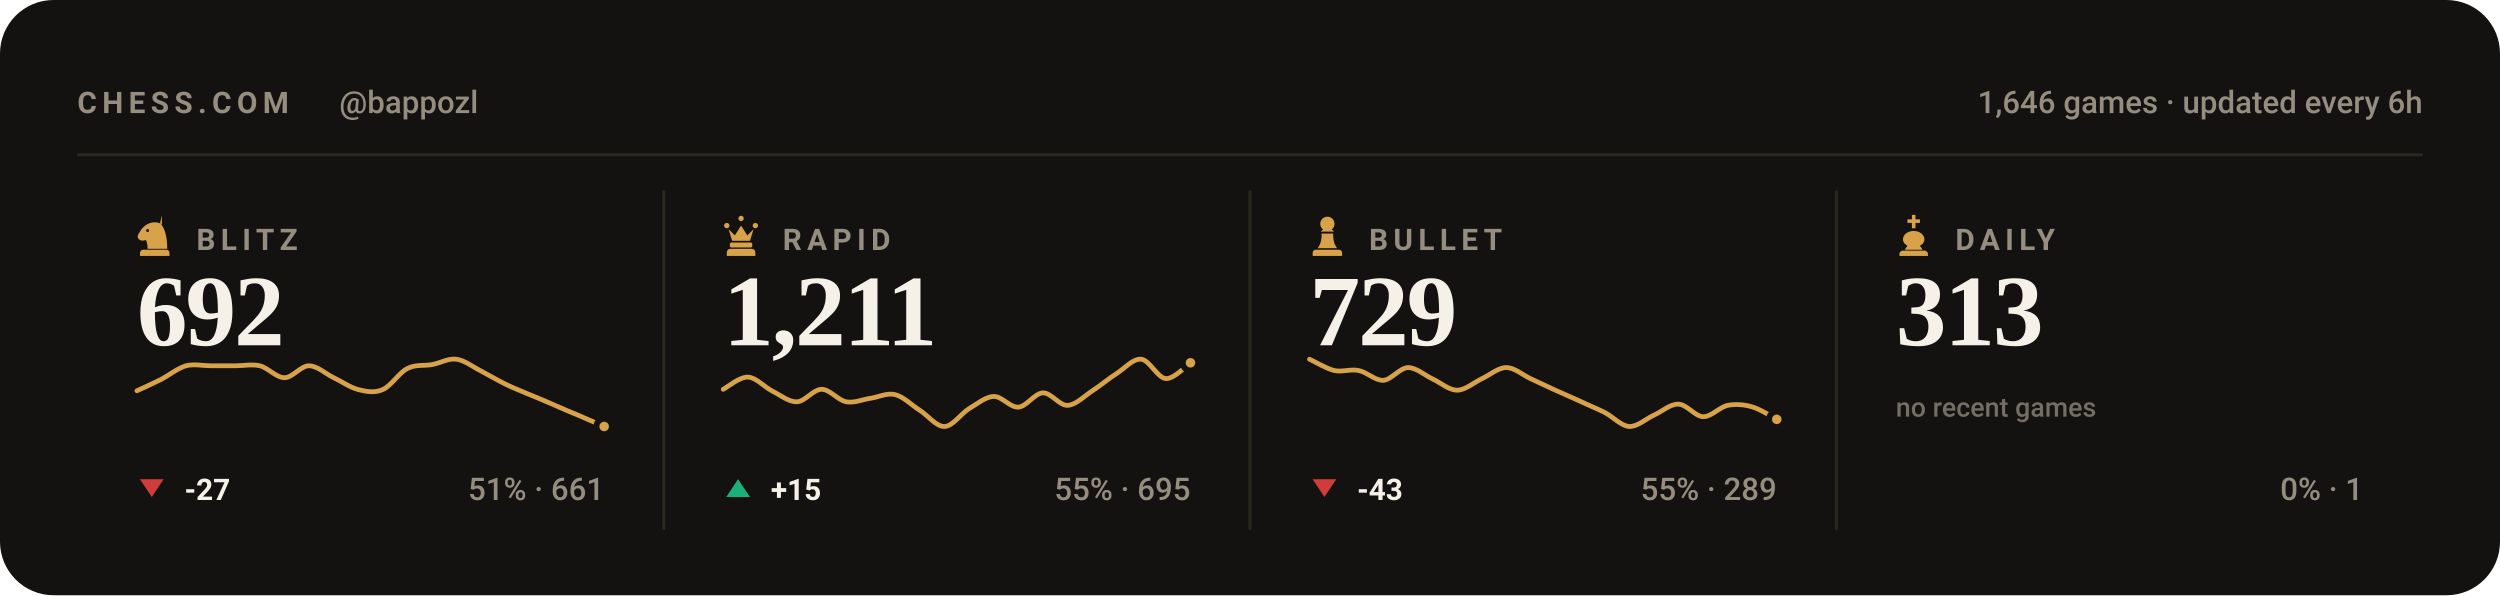
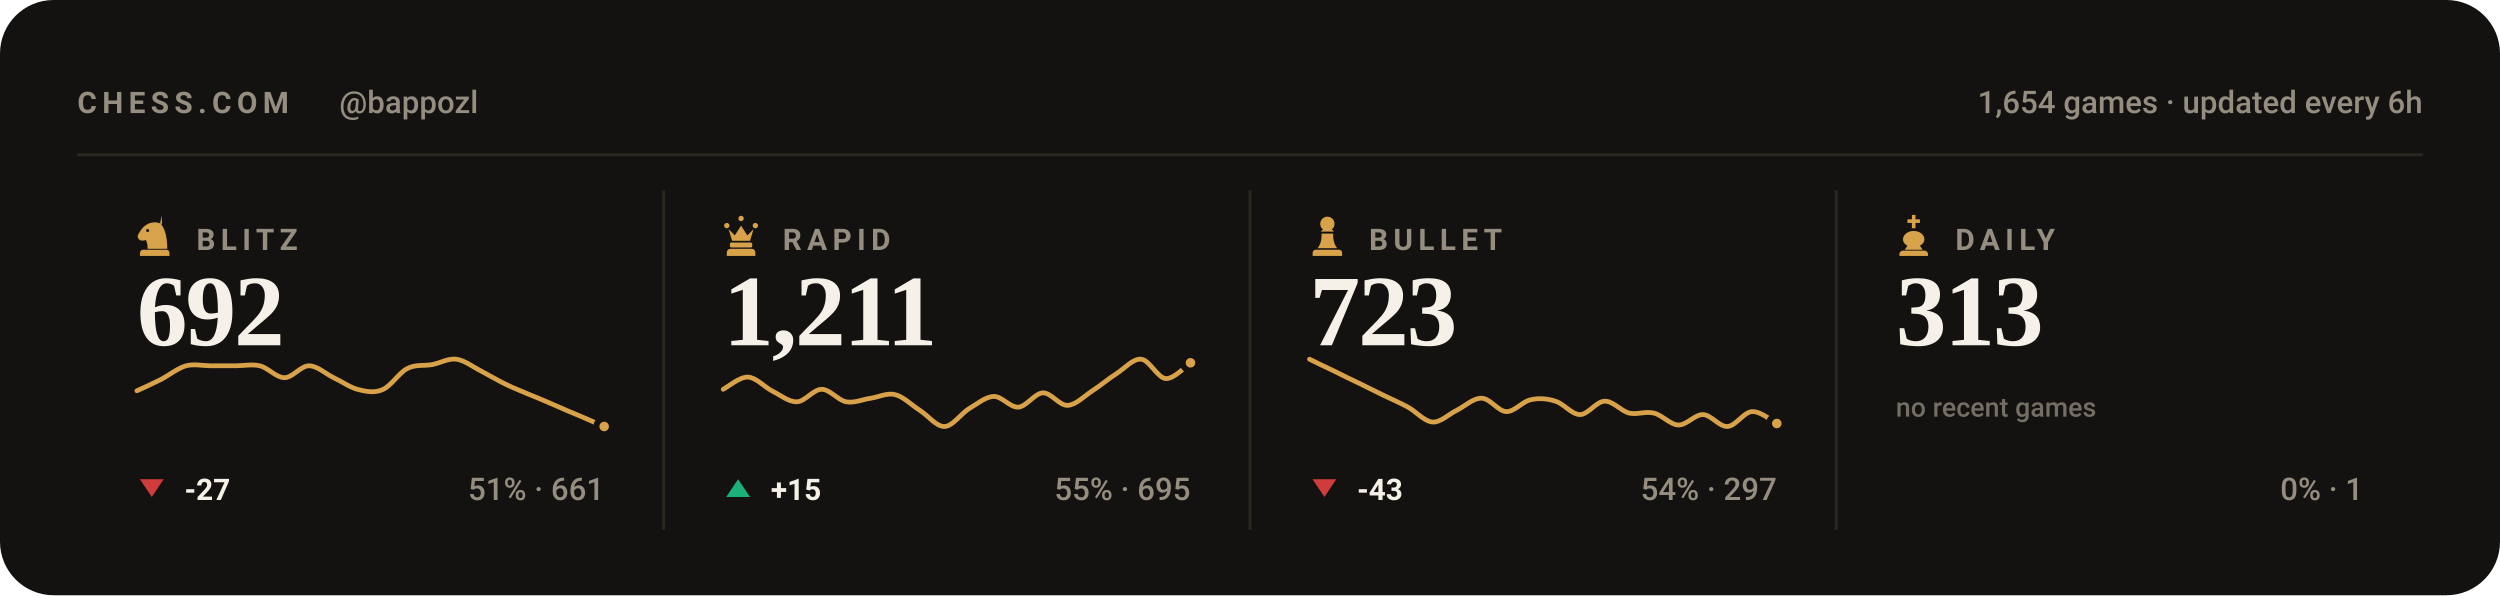
<svg xmlns="http://www.w3.org/2000/svg" viewBox="0 0 840 200" width="840" height="200" role="img" aria-label="Chess.com stats for bappozl across blitz, rapid, bullet and daily">
  <style>svg{font-family:-apple-system,BlinkMacSystemFont,'Segoe UI',Roboto,'Helvetica Neue',Arial,sans-serif}text{fill:#f5f1e8;white-space:pre}.bg{fill:#141210}.acc{fill:#d8a24a}.win{fill:#1baf7a}.draw{fill:#8b8f96}.loss{fill:#d03b3b}.lbl{font-size:10px;font-weight:600;letter-spacing:.18em;fill:#948d80}.cap{font-size:10.5px;font-weight:500;fill:#948d80}.num{font-family:Georgia,'Times New Roman',Times,serif;font-weight:700;letter-spacing:-.02em}.tick{font-size:9px;font-weight:500;fill:#948d80;opacity:.75}.dl{font-size:10px;font-weight:600}.rule{stroke:#2b2721;stroke-width:1;fill:none}.grid{stroke:#2b2721;stroke-width:1;fill:none;opacity:.7}.ln{fill:none;stroke:#d8a24a;stroke-width:2;stroke-linecap:round;stroke-linejoin:round}.ring{stroke:#141210;stroke-width:2}.hollow{fill:none;stroke-width:1.5}.sq{fill:#f5f1e8;opacity:.035}</style>
  <rect class="bg" width="840" height="200" rx="18" />
  <text class="lbl" x="26" y="38">CHESS.COM</text>
  <text class="cap" x="114" y="38">@bappozl</text>
-   <text class="cap" x="814" y="38" text-anchor="end">1,646 games · updated every 6h</text>
+   <text class="cap" x="814" y="38" text-anchor="end">1,654 games · updated every 6h</text>
  <line class="rule" x1="26" y1="52" x2="814" y2="52" />
  <g class="acc" transform="translate(44.5,71.6) scale(0.15)">
    <path fill-rule="evenodd" d="M66 5l-4 17c9 10 16 27 16 58H34c0-8-1-14-4-20-6 3-13 2-16-2-3-3-3-8 0-12 3-5 6-10 10-14 6-6 13-10 21-11 7-1 14 0 21 4zM37.4 39a3.4 3.4 0 1 0-6.8 0 3.4 3.4 0 1 0 6.8 0zM24 82h52c3.9 0 7 3.1 7 7v7H17v-7c0-3.9 3.1-7 7-7z" />
  </g>
  <text class="lbl" x="66" y="84">BLITZ</text>
  <text class="num" x="46" y="116" style="font-size:34px">692</text>
  <path class="ln" style="stroke-width:1.6" d="M46.0 131.3C47.4 130.7 51.5 128.8 54.3 127.4C57.0 125.9 59.8 123.7 62.5 122.9C65.3 122.2 68.0 122.9 70.8 122.9C73.5 122.9 76.3 122.9 79.1 122.9C81.8 122.9 84.6 122.3 87.3 122.9C90.1 123.6 92.8 126.9 95.6 126.9C98.3 126.9 101.1 122.9 103.8 122.9C106.6 122.9 109.4 125.6 112.1 126.9C114.9 128.2 117.6 130.2 120.4 130.9C123.1 131.6 125.9 132.1 128.6 130.9C131.4 129.7 134.1 125.2 136.9 123.8C139.6 122.4 142.4 123.0 145.2 122.5C147.9 122.0 150.7 120.3 153.4 120.7C156.2 121.1 158.9 123.3 161.7 124.7C164.4 126.1 167.2 127.8 169.9 129.1C172.7 130.5 175.5 131.5 178.2 132.7C181.0 133.8 183.7 135.0 186.5 136.2C189.2 137.4 192.0 138.6 194.7 139.7C197.5 140.9 201.6 142.7 203.0 143.3" />
  <circle class="acc ring" cx="203.0" cy="143.3" r="2.6" />
  <path fill="#d03b3b" d="M51 167L55 161H47Z" />
  <text class="dl" x="62" y="168" fill="#d03b3b">-27</text>
  <text class="cap" x="203" y="168" text-anchor="end">51% · 661</text>
  <line class="rule" x1="223.0" y1="64" x2="223.0" y2="178" />
  <g class="acc" transform="translate(241.5,71.6) scale(0.15)">
    <path d="M18 22a6 6 0 1 1 0 12 6 6 0 0 1 0-12zm64 0a6 6 0 1 1 0 12 6 6 0 0 1 0-12zM50 6a6 6 0 1 1 0 12 6 6 0 0 1 0-12zM22 36l8 26h40l8-26-14 14-14-22-14 22zM28 66h44c1.6 0 3 1.3 3 3v5c0 1.6-1.4 3-3 3H28c-1.6 0-3-1.4-3-3v-5c0-1.7 1.4-3 3-3zM26 80h48c4.4 0 8 3.6 8 8v8H18v-8c0-4.4 3.6-8 8-8z" />
  </g>
  <text class="lbl" x="263" y="84">RAPID</text>
  <text class="num" x="243" y="116" style="font-size:34px">1,211</text>
  <path class="ln" style="stroke-width:1.6" d="M243.0 130.8C244.4 130.1 248.5 126.6 251.3 126.7C254.0 126.8 256.8 130.0 259.5 131.4C262.3 132.8 265.0 135.1 267.8 135.0C270.5 134.9 273.3 130.8 276.1 130.8C278.8 130.8 281.6 134.5 284.3 135.0C287.1 135.5 289.8 134.2 292.6 133.8C295.3 133.4 298.1 131.9 300.8 132.6C303.6 133.3 306.4 136.2 309.1 137.9C311.9 139.7 314.6 143.4 317.4 143.3C320.1 143.2 322.9 139.0 325.6 137.3C328.4 135.7 331.1 133.3 333.9 133.2C336.6 133.1 339.4 137.0 342.2 136.8C344.9 136.6 347.7 132.1 350.4 132.0C353.2 131.9 355.9 136.3 358.7 136.2C361.4 136.1 364.2 133.2 366.9 131.4C369.7 129.6 372.5 127.2 375.2 125.5C378.0 123.7 380.7 120.4 383.5 120.7C386.2 121.0 389.0 127.0 391.7 127.2C394.5 127.4 398.6 122.8 400.0 121.9" />
  <circle class="acc ring" cx="400.0" cy="121.9" r="2.6" />
  <path fill="#1baf7a" d="M248 161L252 167H244Z" />
  <text class="dl" x="259" y="168" fill="#1baf7a">+15</text>
  <text class="cap" x="400" y="168" text-anchor="end">55% · 695</text>
  <line class="rule" x1="420.0" y1="64" x2="420.0" y2="178" />
  <g class="acc" transform="translate(438.5,71.6) scale(0.15)">
    <path d="M50 8c-8.8 0-16 7.2-16 16 0 5.2 2.5 9.9 6.4 12.8-2.1 1.2-3.9 2.8-5.3 4.7h29.8c-1.4-1.9-3.2-3.5-5.3-4.7C63.5 33.9 66 29.2 66 24c0-8.8-7.2-16-16-16zM37 46c.6 13.6-2.4 24.5-9 32.7h44c-6.6-8.2-9.6-19.1-9-32.7H37zM24 82h52c3.9 0 7 3.1 7 7v7H17v-7c0-3.9 3.1-7 7-7z" />
  </g>
  <text class="lbl" x="460" y="84">BULLET</text>
-   <text class="num" x="440" y="116" style="font-size:34px">729</text>
-   <path class="ln" style="stroke-width:1.6" d="M440.0 120.7C441.4 121.3 445.5 123.8 448.3 124.5C451.0 125.1 453.8 123.9 456.5 124.5C459.3 125.0 462.0 127.9 464.8 127.8C467.5 127.6 470.3 123.6 473.1 123.5C475.8 123.5 478.6 126.0 481.3 127.3C484.1 128.6 486.8 131.1 489.6 131.1C492.3 131.1 495.1 128.6 497.8 127.3C500.6 126.0 503.4 123.5 506.1 123.5C508.9 123.5 511.6 126.0 514.4 127.3C517.1 128.6 519.9 129.8 522.6 131.1C525.4 132.3 528.1 133.6 530.9 134.8C533.6 136.1 536.4 137.2 539.2 138.6C541.9 140.0 544.7 143.1 547.4 143.3C550.2 143.4 552.9 140.8 555.7 139.5C558.4 138.3 561.2 135.7 563.9 135.8C566.7 135.8 569.5 139.9 572.2 140.0C575.0 140.1 577.7 136.8 580.5 136.2C583.2 135.7 586.0 135.9 588.7 136.7C591.5 137.5 595.6 140.2 597.0 140.9" />
-   <circle class="acc ring" cx="597.0" cy="140.9" r="2.6" />
+   <text class="num" x="440" y="116" style="font-size:34px">723</text>
+   <path class="ln" style="stroke-width:1.6" d="M440.0 120.7C441.4 121.4 445.5 123.4 448.3 124.7C451.0 126.1 453.8 127.4 456.5 128.7C459.3 130.1 462.0 131.4 464.8 132.8C467.5 134.1 470.3 135.3 473.1 136.8C475.8 138.3 478.6 141.6 481.3 141.8C484.1 142.0 486.8 139.1 489.6 137.8C492.3 136.4 495.1 133.7 497.8 133.8C500.6 133.8 503.4 138.2 506.1 138.3C508.9 138.4 511.6 134.8 514.4 134.3C517.1 133.7 519.9 133.9 522.6 134.8C525.4 135.6 528.1 139.3 530.9 139.3C533.6 139.3 536.4 134.8 539.2 134.8C541.9 134.7 544.7 138.1 547.4 138.8C550.2 139.4 552.9 138.1 555.7 138.8C558.4 139.4 561.2 142.7 563.9 142.8C566.7 142.9 569.5 139.2 572.2 139.3C575.0 139.4 577.7 143.5 580.5 143.3C583.2 143.1 586.0 138.4 588.7 138.3C591.5 138.1 595.6 141.6 597.0 142.3" />
+   <circle class="acc ring" cx="597.0" cy="142.3" r="2.6" />
  <path fill="#d03b3b" d="M445 167L449 161H441Z" />
  <text class="dl" x="456" y="168" fill="#d03b3b">-43</text>
-   <text class="cap" x="597" y="168" text-anchor="end">55% · 289</text>
+   <text class="cap" x="597" y="168" text-anchor="end">54% · 297</text>
  <line class="rule" x1="617.0" y1="64" x2="617.0" y2="178" />
  <g class="acc" transform="translate(635.5,71.6) scale(0.15)">
    <path d="M46 4h8v10h10v8H54v12h-8V22H36v-8h10V4zM50 40c-13 0-24 8-24 19 0 6 4 11 10 14l-6 9h40l-6-9c6-3 10-8 10-14 0-11-11-19-24-19zM26 84h48c4.4 0 8 3.6 8 8v4H18v-4c0-4.4 3.6-8 8-8z" />
  </g>
  <text class="lbl" x="657" y="84">DAILY</text>
  <text class="num" x="637" y="116" style="font-size:34px">313</text>
  <text class="tick" x="637" y="140">no recent games</text>
  <text class="cap" x="794" y="168" text-anchor="end">0% · 1</text>
</svg>
